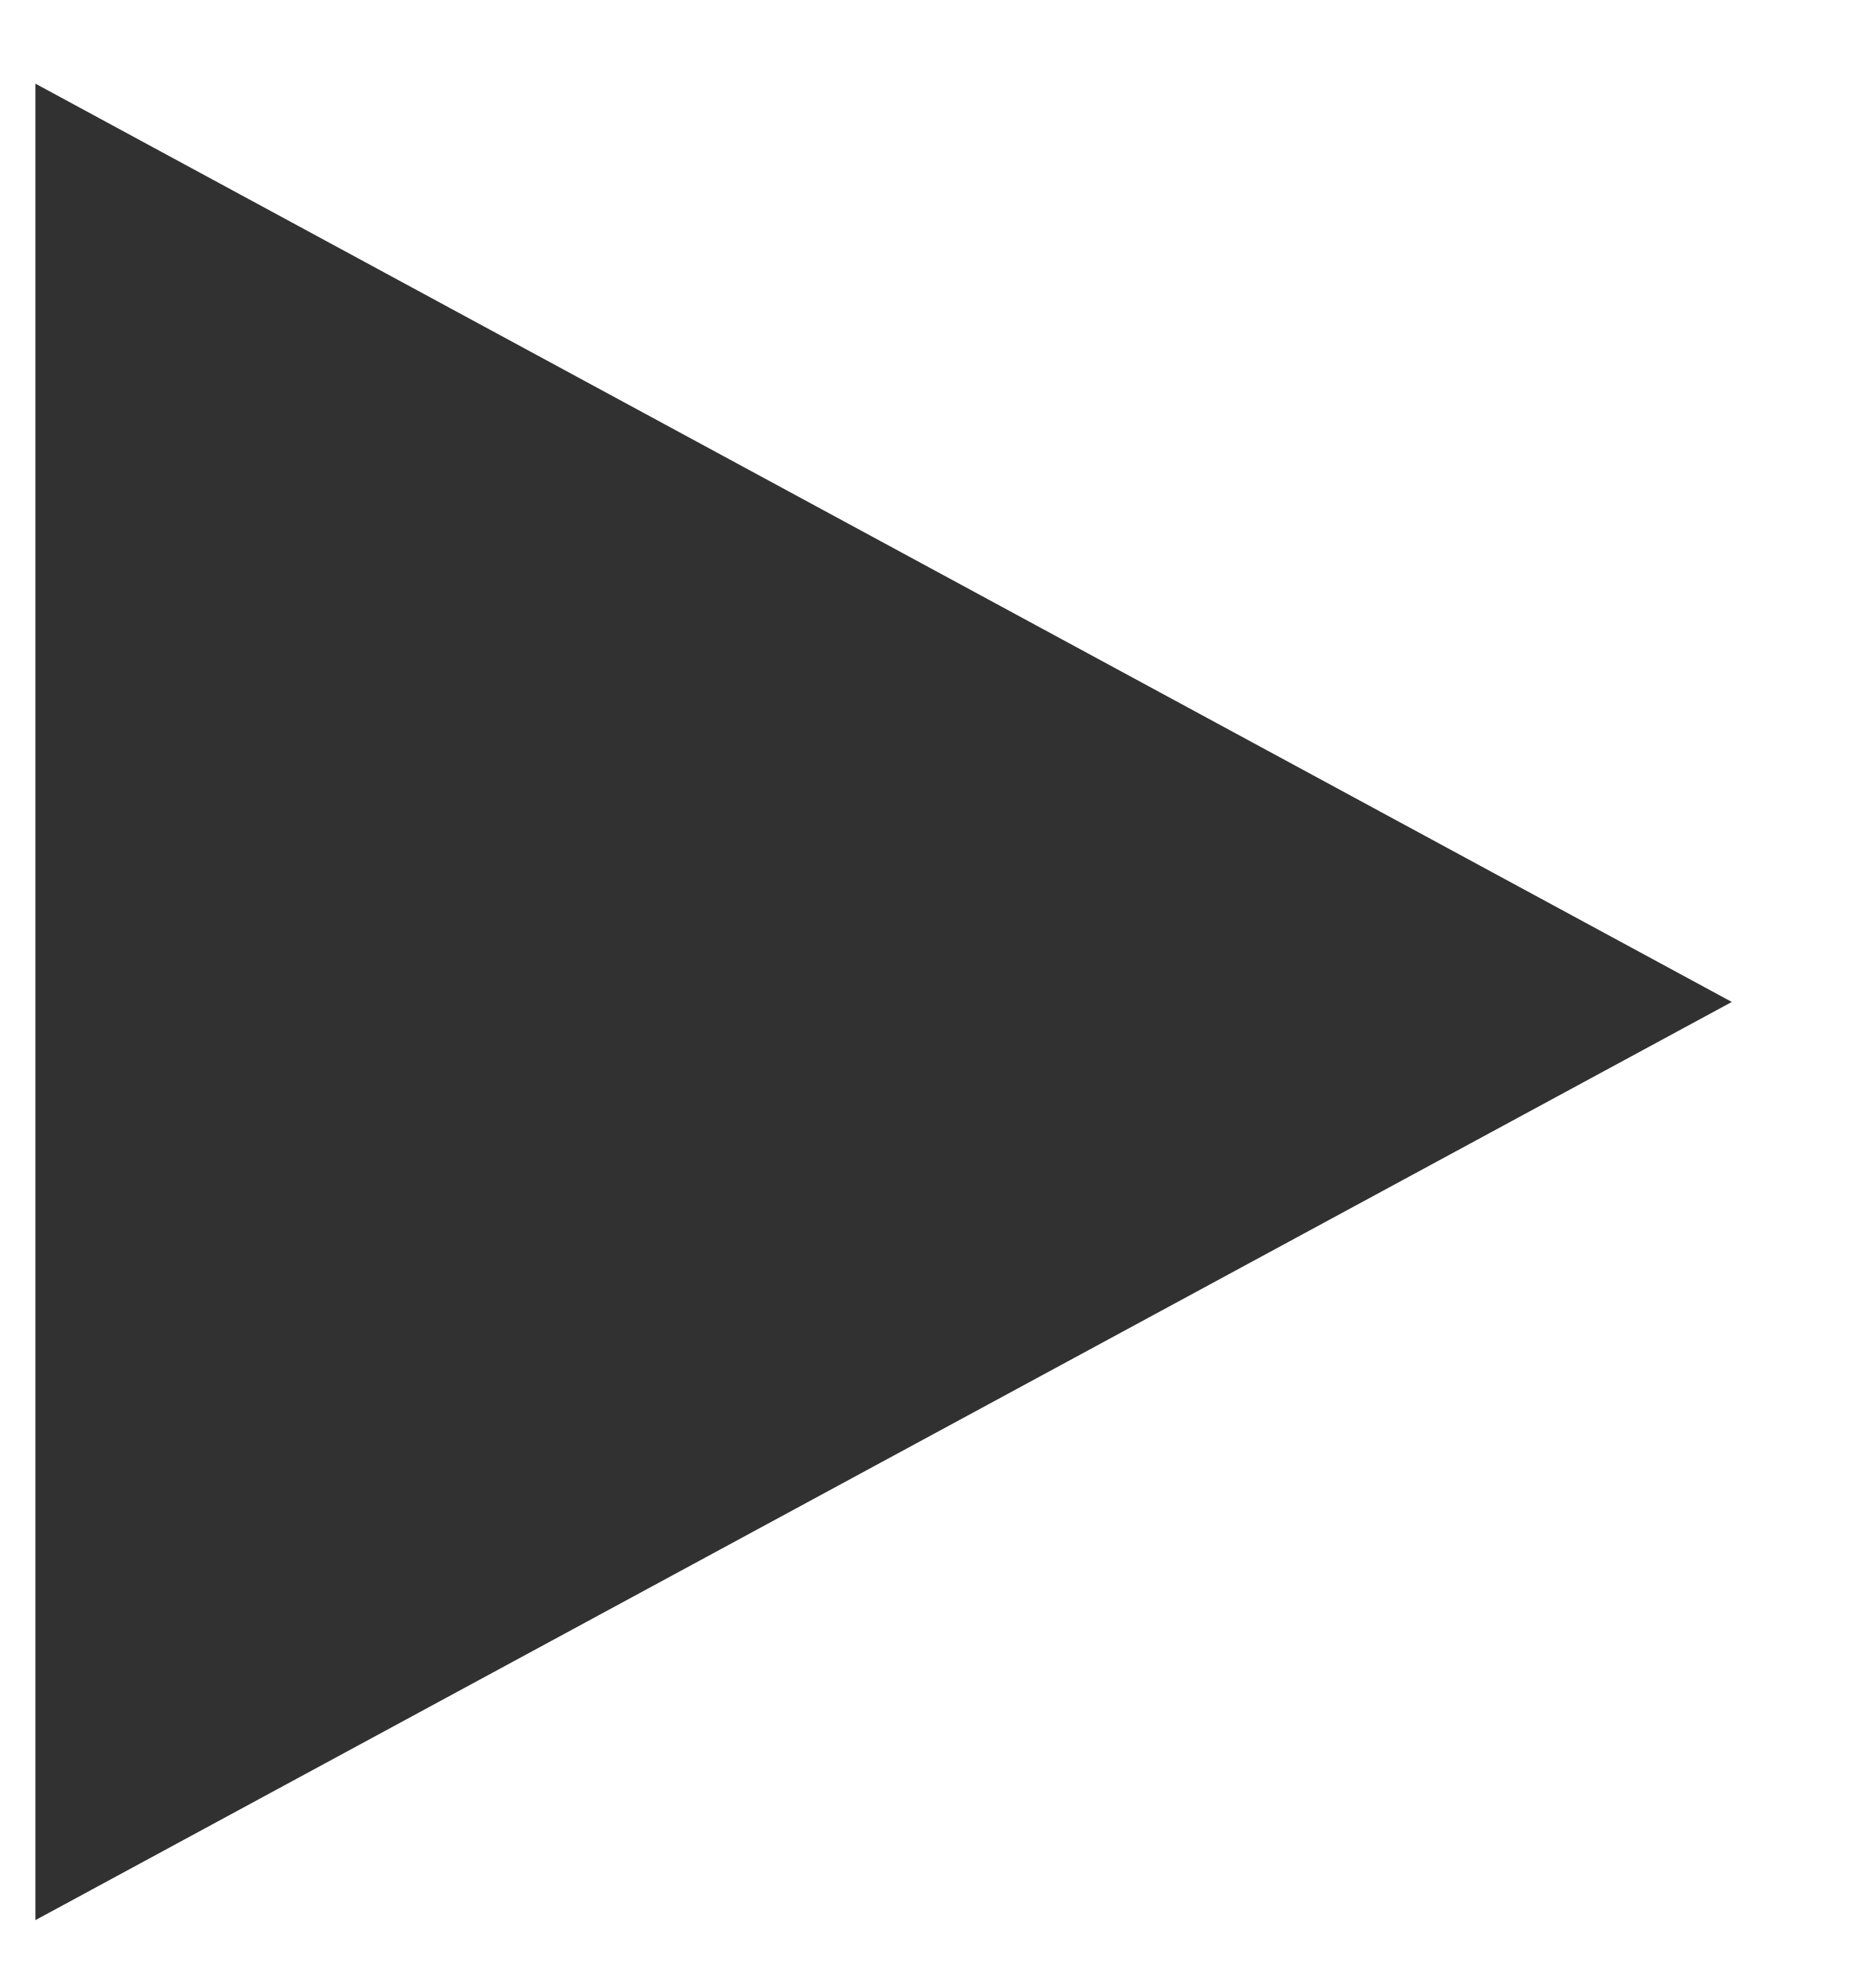
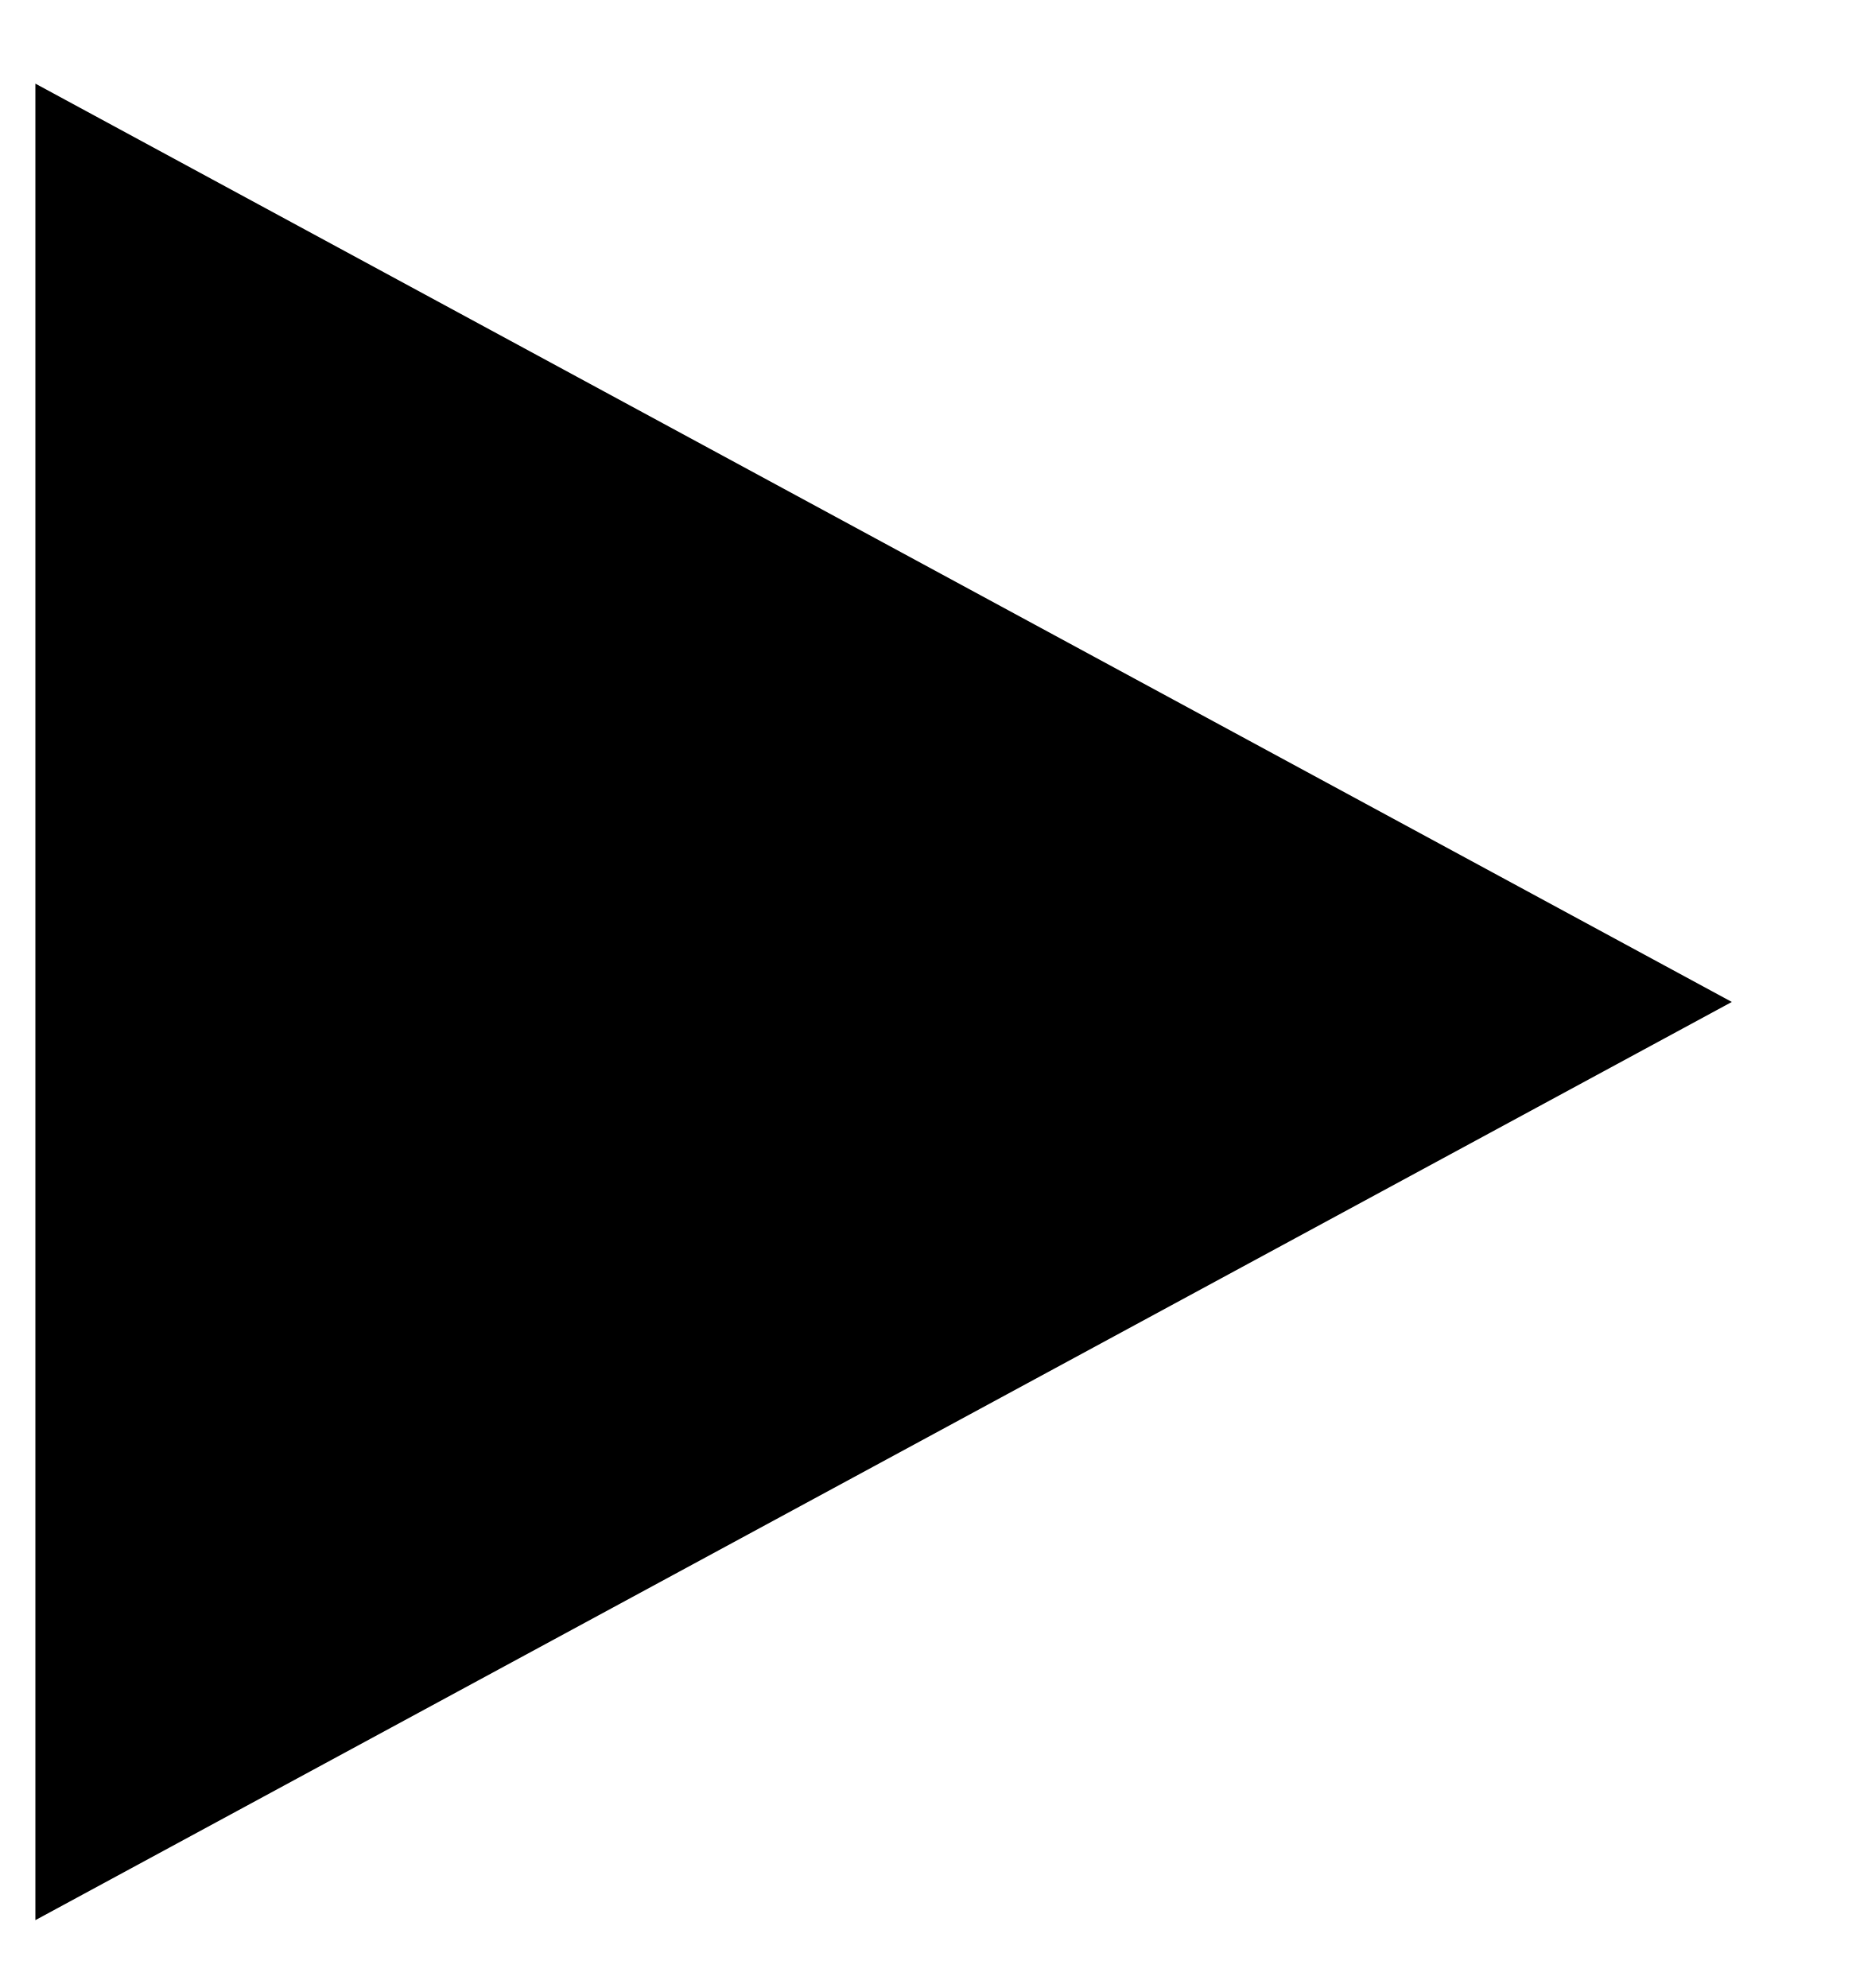
- <svg xmlns="http://www.w3.org/2000/svg" width="inherit" height="inherit" viewBox="0 0 14 15" fill="none">
-   <path d="M13.067 7.56L0.267 14.488L0.267 0.631L13.067 7.56Z" fill="#313131" />
+ <svg xmlns="http://www.w3.org/2000/svg" width="14px" height="15px" viewBox="0 0 14 15">
+   <path d="M13.067 7.56L0.267 14.488L0.267 0.631L13.067 7.56Z" />
</svg>
